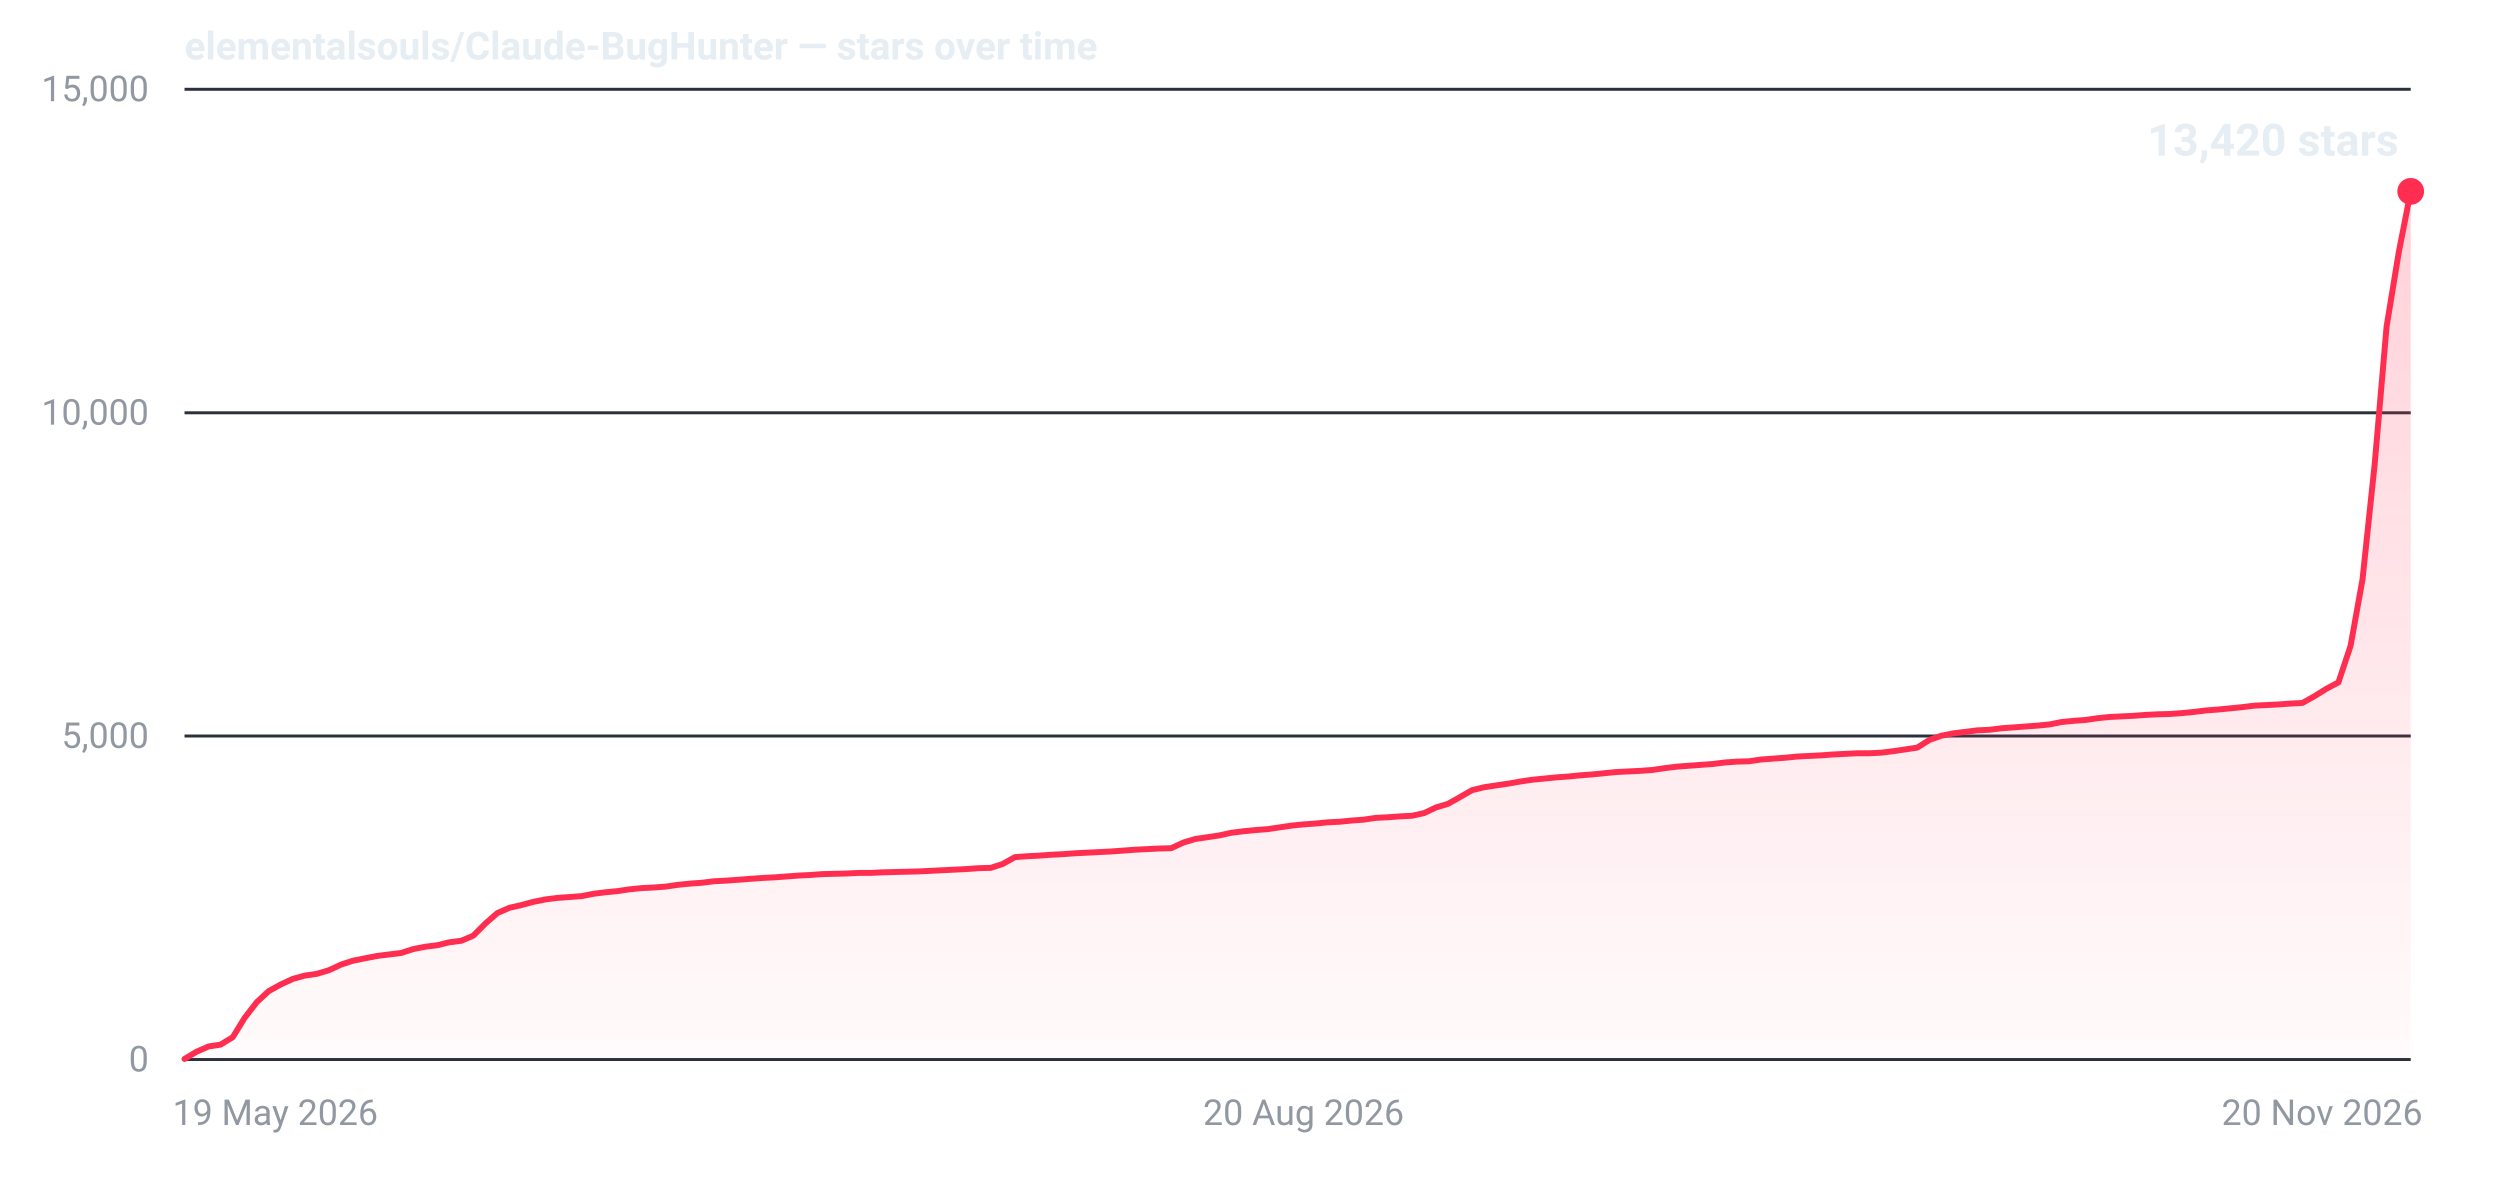
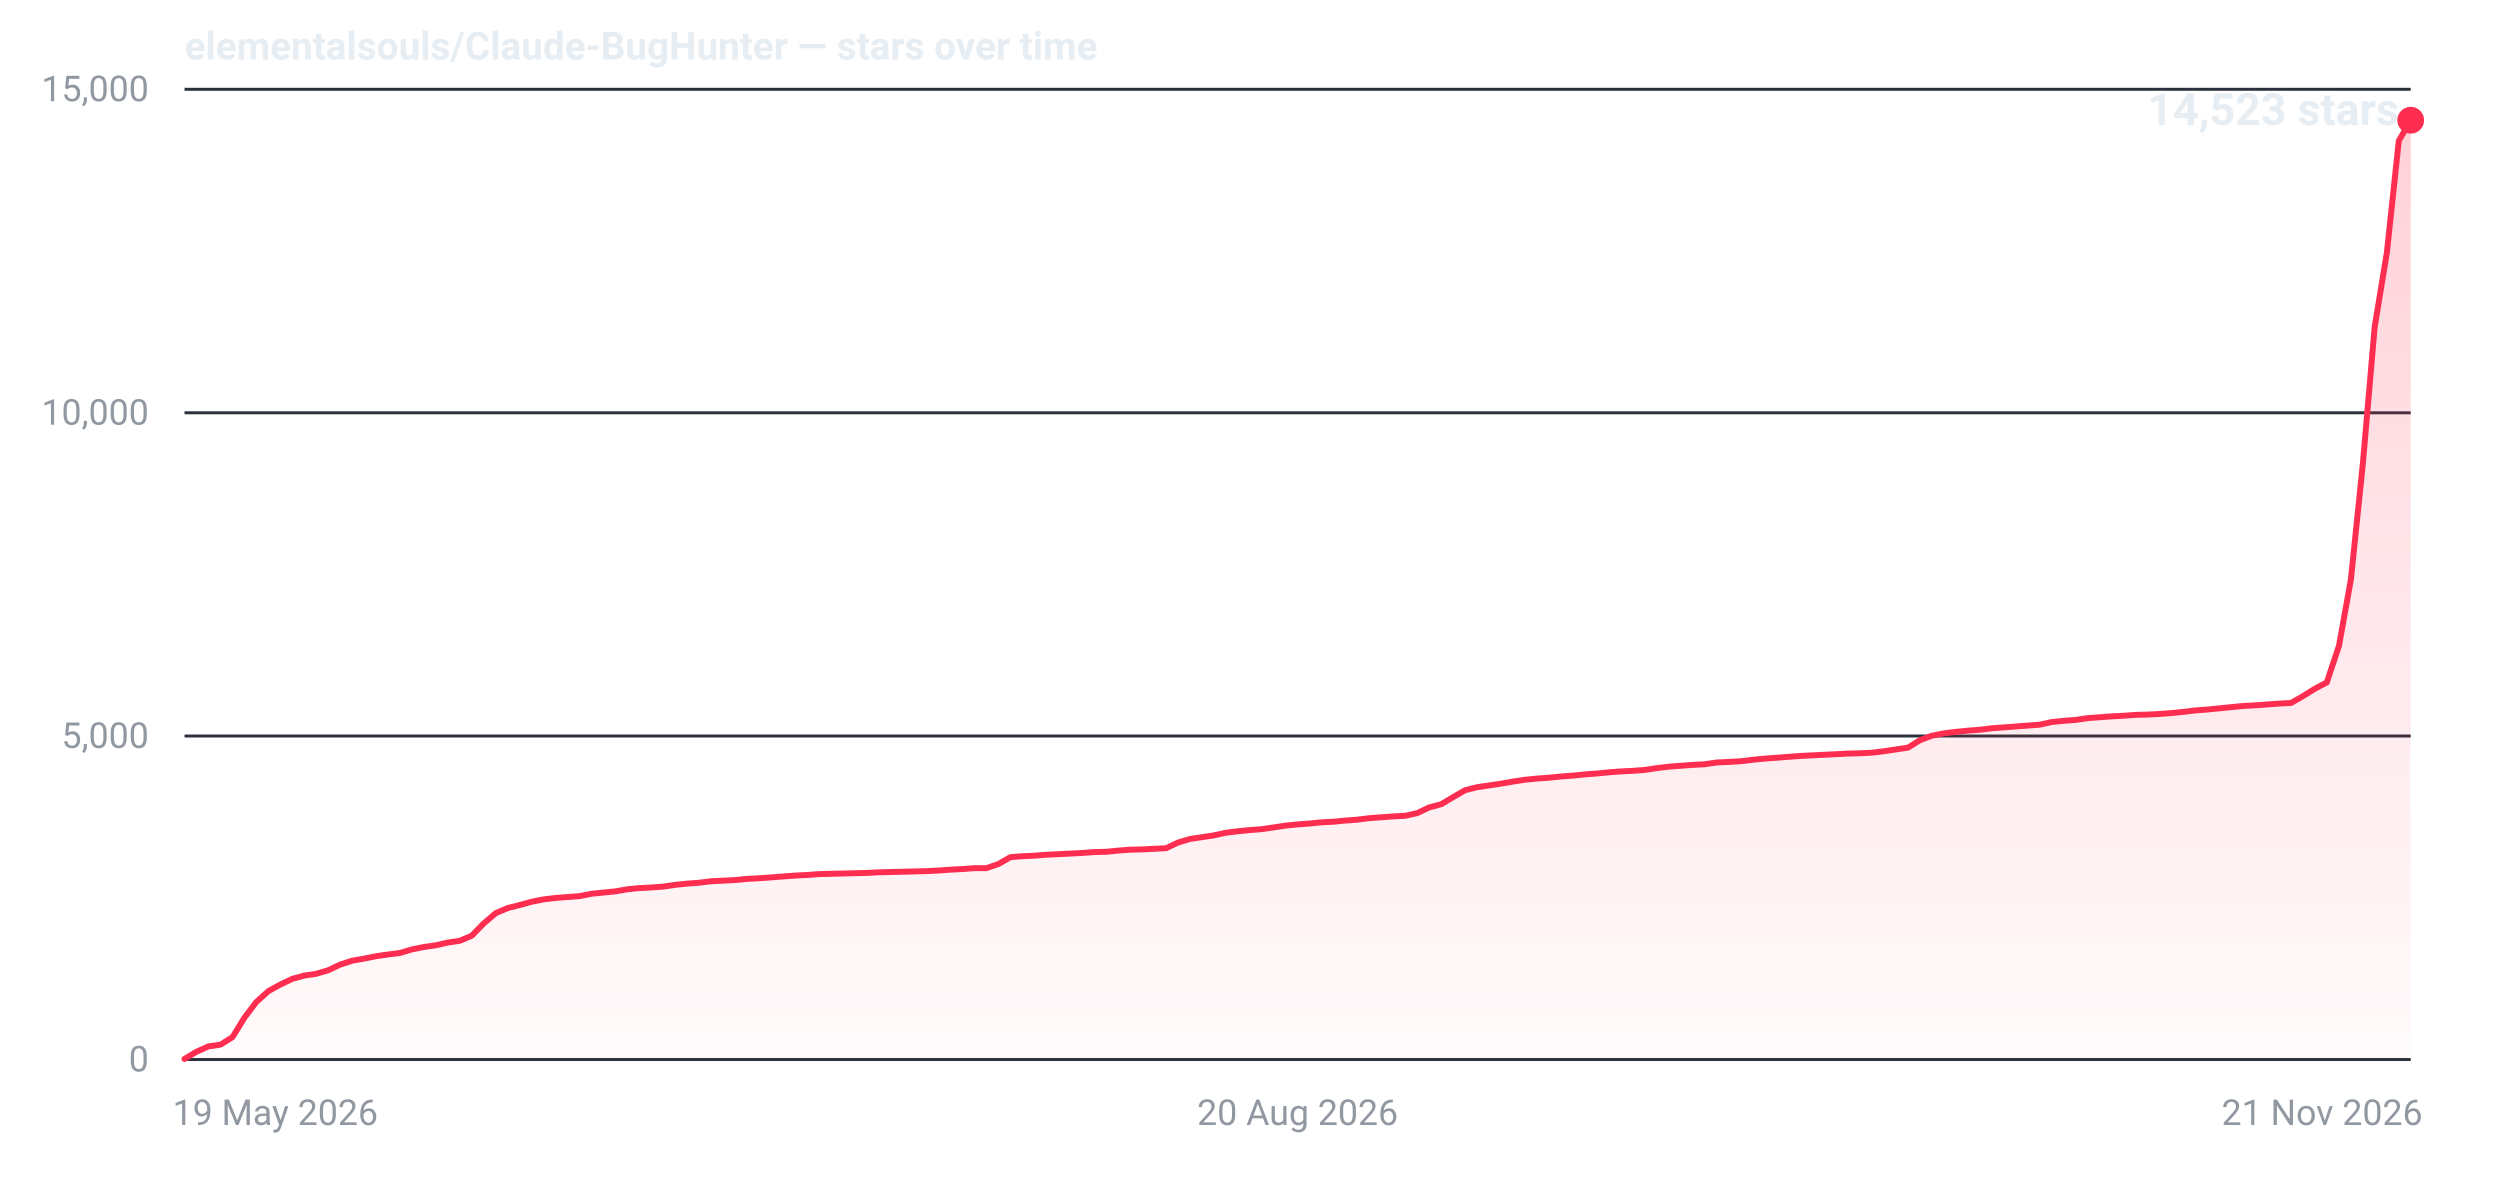
- <svg xmlns="http://www.w3.org/2000/svg" width="840" height="400" viewBox="0 0 840 400" role="img" aria-label="Star history for elementalsouls/Claude-BugHunter: 13420 stars as of 20 Nov 2026">
+ <svg xmlns="http://www.w3.org/2000/svg" width="840" height="400" viewBox="0 0 840 400" role="img" aria-label="Star history for elementalsouls/Claude-BugHunter: 14523 stars as of 21 Nov 2026">
  <defs>
    <linearGradient id="fill-dark" x1="0" y1="0" x2="0" y2="1">
      <stop offset="0%" stop-color="#ff2d4f" stop-opacity="0.22" />
      <stop offset="100%" stop-color="#ff2d4f" stop-opacity="0.02" />
    </linearGradient>
  </defs>
  <line x1="62" y1="356.0" x2="810" y2="356.0" stroke="#2a313c" stroke-width="1" />
  <text x="50" y="360.0" text-anchor="end" font-family="system-ui,-apple-system,'Segoe UI',Roboto,'Helvetica Neue',Arial,sans-serif" font-size="12" font-variant-numeric="tabular-nums" fill="#9198a1">0</text>
  <line x1="62" y1="247.3" x2="810" y2="247.3" stroke="#2a313c" stroke-width="1" />
  <text x="50" y="251.3" text-anchor="end" font-family="system-ui,-apple-system,'Segoe UI',Roboto,'Helvetica Neue',Arial,sans-serif" font-size="12" font-variant-numeric="tabular-nums" fill="#9198a1">5,000</text>
  <line x1="62" y1="138.7" x2="810" y2="138.7" stroke="#2a313c" stroke-width="1" />
  <text x="50" y="142.7" text-anchor="end" font-family="system-ui,-apple-system,'Segoe UI',Roboto,'Helvetica Neue',Arial,sans-serif" font-size="12" font-variant-numeric="tabular-nums" fill="#9198a1">10,000</text>
  <line x1="62" y1="30.0" x2="810" y2="30.0" stroke="#2a313c" stroke-width="1" />
  <text x="50" y="34.0" text-anchor="end" font-family="system-ui,-apple-system,'Segoe UI',Roboto,'Helvetica Neue',Arial,sans-serif" font-size="12" font-variant-numeric="tabular-nums" fill="#9198a1">15,000</text>
  <text x="58.0" y="378.0" text-anchor="start" font-family="system-ui,-apple-system,'Segoe UI',Roboto,'Helvetica Neue',Arial,sans-serif" font-size="12" fill="#9198a1">19 May 2026</text>
-   <text x="438.0" y="378.0" text-anchor="middle" font-family="system-ui,-apple-system,'Segoe UI',Roboto,'Helvetica Neue',Arial,sans-serif" font-size="12" fill="#9198a1">20 Aug 2026</text>
-   <text x="814.0" y="378.0" text-anchor="end" font-family="system-ui,-apple-system,'Segoe UI',Roboto,'Helvetica Neue',Arial,sans-serif" font-size="12" fill="#9198a1">20 Nov 2026</text>
-   <path d="M62.0,355.8 L66.0,353.4 L70.1,351.6 L74.1,351.0 L78.2,348.5 L82.2,342.0 L86.3,336.7 L90.3,333.0 L94.3,330.8 L98.4,328.9 L102.4,327.8 L106.5,327.2 L110.5,326.0 L114.6,324.1 L118.6,322.8 L122.6,322.0 L126.7,321.2 L130.7,320.7 L134.8,320.2 L138.8,318.9 L142.9,318.1 L146.9,317.6 L151.0,316.6 L155.0,316.1 L159.0,314.4 L163.1,310.3 L167.1,306.8 L171.2,305.0 L175.2,304.1 L179.3,303.0 L183.3,302.2 L187.3,301.7 L191.4,301.4 L195.4,301.1 L199.5,300.3 L203.5,299.8 L207.6,299.4 L211.6,298.8 L215.6,298.4 L219.7,298.2 L223.7,297.9 L227.8,297.3 L231.8,296.9 L235.9,296.6 L239.9,296.1 L243.9,295.9 L248.0,295.6 L252.0,295.3 L256.1,295.0 L260.1,294.8 L264.2,294.5 L268.2,294.2 L272.2,294.0 L276.3,293.7 L280.3,293.6 L284.4,293.5 L288.4,293.3 L292.5,293.3 L296.5,293.1 L300.6,293.0 L304.6,292.9 L308.6,292.8 L312.7,292.6 L316.7,292.4 L320.8,292.2 L324.8,292.0 L328.9,291.7 L332.9,291.6 L336.9,290.3 L341.0,288.0 L345.0,287.7 L349.1,287.5 L353.1,287.2 L357.2,287.0 L361.2,286.7 L365.2,286.5 L369.3,286.3 L373.3,286.1 L377.4,285.8 L381.4,285.5 L385.5,285.3 L389.5,285.1 L393.5,285.0 L397.6,283.1 L401.6,281.9 L405.7,281.3 L409.7,280.7 L413.8,279.8 L417.8,279.3 L421.8,278.9 L425.9,278.6 L429.9,278.0 L434.0,277.4 L438.0,277.0 L442.1,276.7 L446.1,276.3 L450.2,276.1 L454.2,275.7 L458.2,275.4 L462.3,274.8 L466.3,274.6 L470.4,274.3 L474.4,274.1 L478.5,273.2 L482.5,271.3 L486.5,270.1 L490.6,267.8 L494.6,265.5 L498.7,264.5 L502.7,263.9 L506.8,263.3 L510.8,262.6 L514.8,262.0 L518.9,261.6 L522.9,261.2 L527.0,260.9 L531.0,260.5 L535.1,260.2 L539.1,259.8 L543.1,259.4 L547.2,259.2 L551.2,259.0 L555.3,258.7 L559.3,258.1 L563.4,257.6 L567.4,257.3 L571.4,257.0 L575.5,256.7 L579.5,256.2 L583.6,255.9 L587.6,255.8 L591.7,255.2 L595.7,254.9 L599.8,254.6 L603.8,254.2 L607.8,254.0 L611.9,253.8 L615.9,253.5 L620.0,253.3 L624.0,253.1 L628.1,253.1 L632.1,252.9 L636.1,252.4 L640.2,251.8 L644.2,251.2 L648.3,248.6 L652.3,247.2 L656.4,246.4 L660.4,245.9 L664.4,245.4 L668.5,245.2 L672.5,244.7 L676.6,244.4 L680.6,244.1 L684.7,243.8 L688.7,243.4 L692.7,242.6 L696.8,242.2 L700.8,241.9 L704.9,241.3 L708.9,240.9 L713.0,240.7 L717.0,240.5 L721.0,240.2 L725.1,240.0 L729.1,239.9 L733.2,239.6 L737.2,239.2 L741.3,238.7 L745.3,238.4 L749.4,238.0 L753.4,237.6 L757.4,237.1 L761.5,236.9 L765.5,236.7 L769.6,236.4 L773.6,236.2 L777.7,233.9 L781.7,231.4 L785.7,229.3 L789.8,217.0 L793.8,194.7 L797.9,155.9 L801.9,109.7 L806.0,84.7 L810.0,64.3 L810.0,356 L62.0,356 Z" fill="url(#fill-dark)" />
-   <path d="M62.0,355.8 L66.0,353.4 L70.1,351.6 L74.1,351.0 L78.2,348.5 L82.2,342.0 L86.3,336.7 L90.3,333.0 L94.3,330.8 L98.4,328.9 L102.4,327.8 L106.5,327.2 L110.5,326.0 L114.6,324.1 L118.6,322.8 L122.6,322.0 L126.7,321.2 L130.7,320.7 L134.8,320.2 L138.8,318.9 L142.9,318.1 L146.9,317.6 L151.0,316.6 L155.0,316.1 L159.0,314.4 L163.1,310.3 L167.1,306.8 L171.2,305.0 L175.2,304.1 L179.3,303.0 L183.3,302.2 L187.3,301.7 L191.4,301.4 L195.4,301.1 L199.5,300.3 L203.5,299.8 L207.6,299.4 L211.6,298.8 L215.6,298.4 L219.7,298.2 L223.7,297.9 L227.8,297.3 L231.8,296.9 L235.9,296.6 L239.9,296.1 L243.9,295.9 L248.0,295.6 L252.0,295.3 L256.1,295.0 L260.1,294.8 L264.2,294.5 L268.2,294.2 L272.2,294.0 L276.3,293.7 L280.3,293.6 L284.4,293.5 L288.4,293.3 L292.5,293.3 L296.5,293.1 L300.6,293.0 L304.6,292.9 L308.6,292.8 L312.7,292.6 L316.7,292.4 L320.8,292.2 L324.8,292.0 L328.9,291.7 L332.9,291.6 L336.9,290.3 L341.0,288.0 L345.0,287.7 L349.1,287.5 L353.1,287.2 L357.2,287.0 L361.2,286.7 L365.2,286.5 L369.3,286.3 L373.3,286.1 L377.4,285.8 L381.4,285.5 L385.5,285.3 L389.5,285.1 L393.5,285.0 L397.6,283.1 L401.6,281.9 L405.7,281.3 L409.7,280.7 L413.8,279.8 L417.8,279.3 L421.8,278.9 L425.9,278.6 L429.9,278.0 L434.0,277.4 L438.0,277.0 L442.1,276.7 L446.1,276.3 L450.2,276.1 L454.2,275.7 L458.2,275.4 L462.3,274.8 L466.3,274.6 L470.4,274.3 L474.4,274.1 L478.5,273.2 L482.5,271.3 L486.5,270.1 L490.6,267.8 L494.6,265.5 L498.7,264.5 L502.7,263.9 L506.8,263.3 L510.8,262.6 L514.8,262.0 L518.9,261.6 L522.9,261.2 L527.0,260.9 L531.0,260.5 L535.1,260.2 L539.1,259.8 L543.1,259.4 L547.2,259.2 L551.2,259.0 L555.3,258.7 L559.3,258.1 L563.4,257.6 L567.4,257.3 L571.4,257.0 L575.5,256.7 L579.5,256.2 L583.6,255.9 L587.6,255.8 L591.7,255.2 L595.7,254.9 L599.8,254.6 L603.8,254.2 L607.8,254.0 L611.9,253.8 L615.9,253.5 L620.0,253.3 L624.0,253.1 L628.1,253.1 L632.1,252.9 L636.1,252.4 L640.2,251.8 L644.2,251.2 L648.3,248.6 L652.3,247.2 L656.4,246.4 L660.4,245.9 L664.4,245.4 L668.5,245.2 L672.5,244.7 L676.6,244.4 L680.6,244.1 L684.7,243.8 L688.7,243.4 L692.7,242.6 L696.8,242.2 L700.8,241.9 L704.9,241.3 L708.9,240.9 L713.0,240.7 L717.0,240.5 L721.0,240.2 L725.1,240.0 L729.1,239.9 L733.2,239.6 L737.2,239.2 L741.3,238.7 L745.3,238.4 L749.4,238.0 L753.4,237.6 L757.4,237.1 L761.5,236.9 L765.5,236.7 L769.6,236.4 L773.6,236.2 L777.7,233.9 L781.7,231.4 L785.7,229.3 L789.8,217.0 L793.8,194.7 L797.9,155.9 L801.9,109.7 L806.0,84.7 L810.0,64.3" fill="none" stroke="#ff2d4f" stroke-width="2" stroke-linejoin="round" stroke-linecap="round" />
-   <circle cx="810.0" cy="64.3" r="4.5" fill="#ff2d4f" />
-   <text x="806.0" y="52.3" text-anchor="end" font-family="system-ui,-apple-system,'Segoe UI',Roboto,'Helvetica Neue',Arial,sans-serif" font-size="15" font-weight="600" font-variant-numeric="tabular-nums" fill="#e6edf3">13,420 stars</text>
+   <text x="436.0" y="378.0" text-anchor="middle" font-family="system-ui,-apple-system,'Segoe UI',Roboto,'Helvetica Neue',Arial,sans-serif" font-size="12" fill="#9198a1">20 Aug 2026</text>
+   <text x="814.0" y="378.0" text-anchor="end" font-family="system-ui,-apple-system,'Segoe UI',Roboto,'Helvetica Neue',Arial,sans-serif" font-size="12" fill="#9198a1">21 Nov 2026</text>
+   <path d="M62.0,355.8 L66.0,353.4 L70.0,351.6 L74.1,351.0 L78.1,348.5 L82.1,342.0 L86.1,336.7 L90.2,333.0 L94.2,330.8 L98.2,328.9 L102.2,327.8 L106.2,327.2 L110.3,326.0 L114.3,324.1 L118.3,322.8 L122.3,322.1 L126.3,321.3 L130.4,320.7 L134.4,320.2 L138.4,319.0 L142.4,318.2 L146.5,317.6 L150.5,316.7 L154.5,316.1 L158.5,314.4 L162.5,310.3 L166.6,306.8 L170.6,305.1 L174.6,304.1 L178.6,303.0 L182.6,302.2 L186.7,301.7 L190.7,301.4 L194.7,301.1 L198.7,300.3 L202.8,299.9 L206.8,299.5 L210.8,298.8 L214.8,298.4 L218.8,298.2 L222.9,297.9 L226.9,297.3 L230.9,296.9 L234.9,296.6 L238.9,296.1 L243.0,295.9 L247.0,295.7 L251.0,295.3 L255.0,295.1 L259.1,294.8 L263.1,294.5 L267.1,294.2 L271.1,294.0 L275.1,293.7 L279.2,293.6 L283.2,293.5 L287.2,293.4 L291.2,293.3 L295.2,293.1 L299.3,293.0 L303.3,292.9 L307.3,292.8 L311.3,292.7 L315.4,292.5 L319.4,292.2 L323.4,292.0 L327.4,291.7 L331.4,291.7 L335.5,290.3 L339.5,288.0 L343.5,287.7 L347.5,287.5 L351.5,287.2 L355.6,287.0 L359.6,286.8 L363.6,286.6 L367.6,286.3 L371.7,286.2 L375.7,285.8 L379.7,285.5 L383.7,285.4 L387.7,285.2 L391.8,285.0 L395.8,283.1 L399.8,281.9 L403.8,281.3 L407.8,280.7 L411.9,279.8 L415.9,279.3 L419.9,278.9 L423.9,278.6 L428.0,278.0 L432.0,277.4 L436.0,277.0 L440.0,276.7 L444.0,276.3 L448.1,276.1 L452.1,275.7 L456.1,275.4 L460.1,274.9 L464.2,274.6 L468.2,274.3 L472.2,274.1 L476.2,273.2 L480.2,271.3 L484.3,270.2 L488.3,267.8 L492.3,265.5 L496.3,264.5 L500.3,263.9 L504.4,263.3 L508.4,262.6 L512.4,262.0 L516.4,261.6 L520.5,261.3 L524.5,260.9 L528.5,260.6 L532.5,260.2 L536.5,259.9 L540.6,259.5 L544.6,259.2 L548.6,259.0 L552.6,258.7 L556.6,258.1 L560.7,257.6 L564.7,257.3 L568.7,257.0 L572.7,256.8 L576.8,256.2 L580.8,256.0 L584.8,255.8 L588.8,255.3 L592.8,254.9 L596.9,254.6 L600.9,254.3 L604.9,254.0 L608.9,253.8 L612.9,253.6 L617.0,253.4 L621.0,253.2 L625.0,253.1 L629.0,252.9 L633.1,252.4 L637.1,251.8 L641.1,251.2 L645.1,248.7 L649.1,247.2 L653.2,246.4 L657.2,245.9 L661.2,245.5 L665.2,245.2 L669.2,244.7 L673.3,244.4 L677.3,244.1 L681.3,243.8 L685.3,243.5 L689.4,242.6 L693.4,242.2 L697.4,241.9 L701.4,241.3 L705.4,241.0 L709.5,240.7 L713.5,240.5 L717.5,240.2 L721.5,240.1 L725.5,239.9 L729.6,239.6 L733.6,239.2 L737.6,238.7 L741.6,238.4 L745.7,238.0 L749.7,237.6 L753.7,237.2 L757.7,237.0 L761.7,236.7 L765.8,236.4 L769.8,236.2 L773.8,233.9 L777.8,231.4 L781.8,229.3 L785.9,217.0 L789.9,194.7 L793.9,156.0 L797.9,109.8 L802.0,84.8 L806.0,47.3 L810.0,40.4 L810.0,356 L62.0,356 Z" fill="url(#fill-dark)" />
+   <path d="M62.0,355.8 L66.0,353.4 L70.0,351.6 L74.1,351.0 L78.1,348.5 L82.1,342.0 L86.1,336.7 L90.2,333.0 L94.2,330.8 L98.2,328.9 L102.2,327.8 L106.2,327.2 L110.3,326.0 L114.3,324.1 L118.3,322.8 L122.3,322.1 L126.3,321.3 L130.4,320.7 L134.4,320.2 L138.4,319.0 L142.4,318.2 L146.5,317.6 L150.5,316.7 L154.5,316.1 L158.5,314.4 L162.5,310.3 L166.6,306.8 L170.6,305.1 L174.6,304.1 L178.6,303.0 L182.6,302.2 L186.7,301.7 L190.7,301.4 L194.7,301.1 L198.7,300.3 L202.8,299.9 L206.8,299.5 L210.8,298.8 L214.8,298.4 L218.8,298.2 L222.9,297.9 L226.9,297.3 L230.9,296.9 L234.9,296.6 L238.9,296.1 L243.0,295.9 L247.0,295.7 L251.0,295.3 L255.0,295.1 L259.1,294.8 L263.1,294.5 L267.1,294.2 L271.1,294.0 L275.1,293.7 L279.2,293.6 L283.2,293.5 L287.2,293.4 L291.2,293.3 L295.2,293.1 L299.3,293.0 L303.3,292.9 L307.3,292.8 L311.3,292.7 L315.4,292.5 L319.4,292.2 L323.4,292.0 L327.4,291.7 L331.4,291.7 L335.5,290.3 L339.5,288.0 L343.5,287.7 L347.5,287.5 L351.5,287.2 L355.6,287.0 L359.6,286.8 L363.6,286.6 L367.6,286.3 L371.7,286.2 L375.7,285.8 L379.7,285.5 L383.7,285.4 L387.7,285.2 L391.8,285.0 L395.8,283.1 L399.8,281.9 L403.8,281.3 L407.8,280.7 L411.9,279.8 L415.9,279.3 L419.9,278.9 L423.9,278.6 L428.0,278.0 L432.0,277.4 L436.0,277.0 L440.0,276.7 L444.0,276.3 L448.1,276.1 L452.1,275.7 L456.1,275.4 L460.1,274.9 L464.2,274.6 L468.2,274.3 L472.2,274.1 L476.2,273.2 L480.2,271.3 L484.3,270.2 L488.3,267.8 L492.3,265.5 L496.3,264.5 L500.3,263.9 L504.4,263.3 L508.4,262.6 L512.4,262.0 L516.4,261.6 L520.5,261.3 L524.5,260.9 L528.5,260.6 L532.5,260.2 L536.5,259.9 L540.6,259.5 L544.6,259.2 L548.6,259.0 L552.6,258.7 L556.6,258.1 L560.7,257.6 L564.7,257.3 L568.7,257.0 L572.7,256.8 L576.8,256.2 L580.8,256.0 L584.8,255.8 L588.8,255.3 L592.8,254.9 L596.9,254.6 L600.9,254.3 L604.9,254.0 L608.9,253.8 L612.9,253.6 L617.0,253.4 L621.0,253.2 L625.0,253.1 L629.0,252.9 L633.1,252.4 L637.1,251.8 L641.1,251.2 L645.1,248.7 L649.1,247.2 L653.2,246.4 L657.2,245.9 L661.2,245.5 L665.2,245.2 L669.2,244.7 L673.3,244.4 L677.3,244.1 L681.3,243.8 L685.3,243.5 L689.4,242.6 L693.4,242.2 L697.4,241.9 L701.4,241.3 L705.4,241.0 L709.5,240.7 L713.5,240.5 L717.5,240.2 L721.5,240.1 L725.5,239.9 L729.6,239.6 L733.6,239.2 L737.6,238.7 L741.6,238.4 L745.7,238.0 L749.7,237.6 L753.7,237.2 L757.7,237.0 L761.7,236.7 L765.8,236.4 L769.8,236.2 L773.8,233.9 L777.8,231.4 L781.8,229.3 L785.9,217.0 L789.9,194.7 L793.9,156.0 L797.9,109.8 L802.0,84.8 L806.0,47.3 L810.0,40.4" fill="none" stroke="#ff2d4f" stroke-width="2" stroke-linejoin="round" stroke-linecap="round" />
+   <circle cx="810.0" cy="40.4" r="4.5" fill="#ff2d4f" />
+   <text x="806.0" y="42.0" text-anchor="end" font-family="system-ui,-apple-system,'Segoe UI',Roboto,'Helvetica Neue',Arial,sans-serif" font-size="15" font-weight="600" font-variant-numeric="tabular-nums" fill="#e6edf3">14,523 stars</text>
  <text x="62" y="20" font-family="system-ui,-apple-system,'Segoe UI',Roboto,'Helvetica Neue',Arial,sans-serif" font-size="13" font-weight="600" fill="#e6edf3">elementalsouls/Claude-BugHunter — stars over time</text>
</svg>
